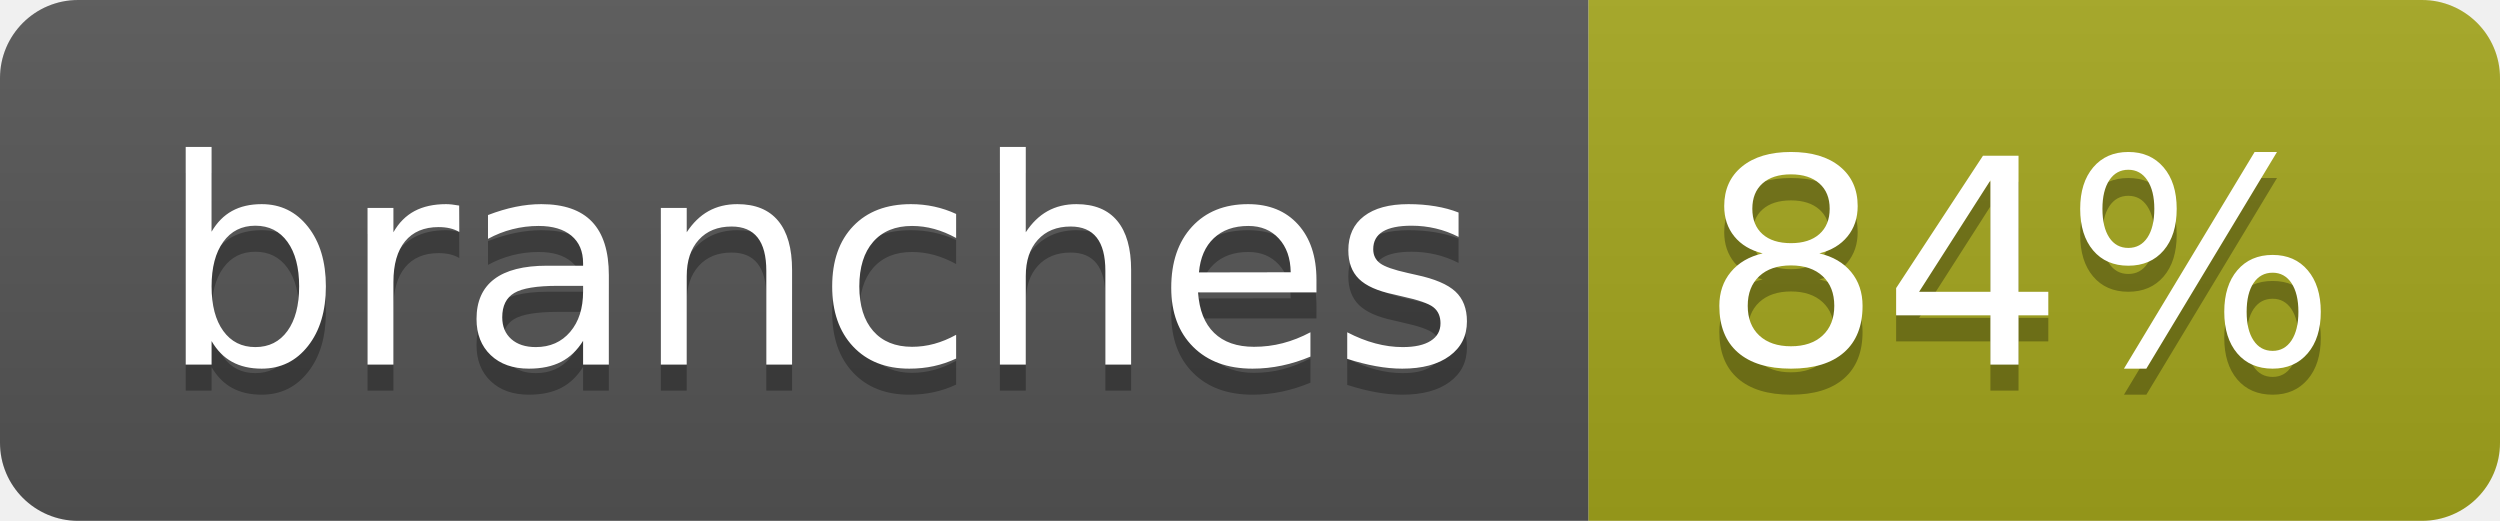
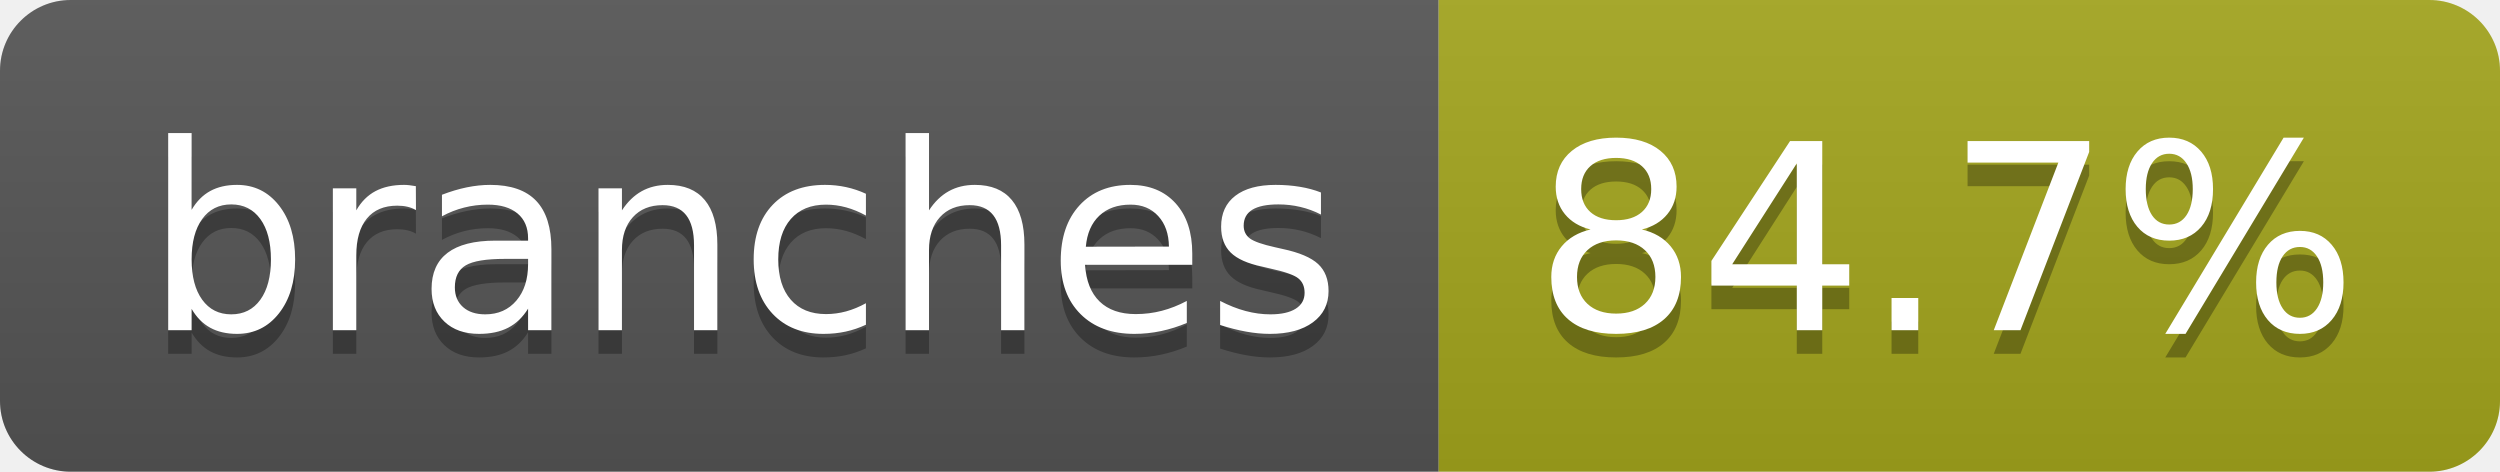
- <svg xmlns="http://www.w3.org/2000/svg" width="96" height="20" role="img" aria-label="branches: 84%">
+ <svg xmlns="http://www.w3.org/2000/svg" width="106" height="20" role="img" aria-label="branches: 84.7%">
  <linearGradient id="s" x2="0" y2="100%">
    <stop offset="0" stop-color="#bbb" stop-opacity=".1" />
    <stop offset="1" stop-opacity=".1" />
  </linearGradient>
  <clipPath id="r">
-     <rect width="96" height="20" rx="3" fill="#fff" />
+     <rect width="106" height="20" rx="3" fill="#fff" />
  </clipPath>
  <g clip-path="url(#r)">
    <rect width="61" height="20" fill="#555" />
-     <rect x="61" width="35" height="20" fill="#a4a61d" />
-     <rect width="96" height="20" fill="url(#s)" />
+     <rect x="61" width="45" height="20" fill="#a4a61d" />
+     <rect width="106" height="20" fill="url(#s)" />
  </g>
  <g fill="#fff" text-anchor="middle" font-family="Verdana,Geneva,DejaVu Sans,sans-serif" text-rendering="geometricPrecision" font-size="110">
    <text aria-hidden="true" x="315" y="150" fill="#010101" fill-opacity=".3" transform="scale(.1)" textLength="507">branches</text>
    <text x="315" y="140" transform="scale(.1)" fill="#fff" textLength="507">branches</text>
-     <text aria-hidden="true" x="775" y="150" fill="#010101" fill-opacity=".3" transform="scale(.1)" textLength="245">84%</text>
-     <text x="775" y="140" transform="scale(.1)" fill="#fff" textLength="245">84%</text>
+     <text aria-hidden="true" x="825" y="150" fill="#010101" fill-opacity=".3" transform="scale(.1)" textLength="350">84.7%</text>
+     <text x="825" y="140" transform="scale(.1)" fill="#fff" textLength="350">84.7%</text>
  </g>
</svg>
